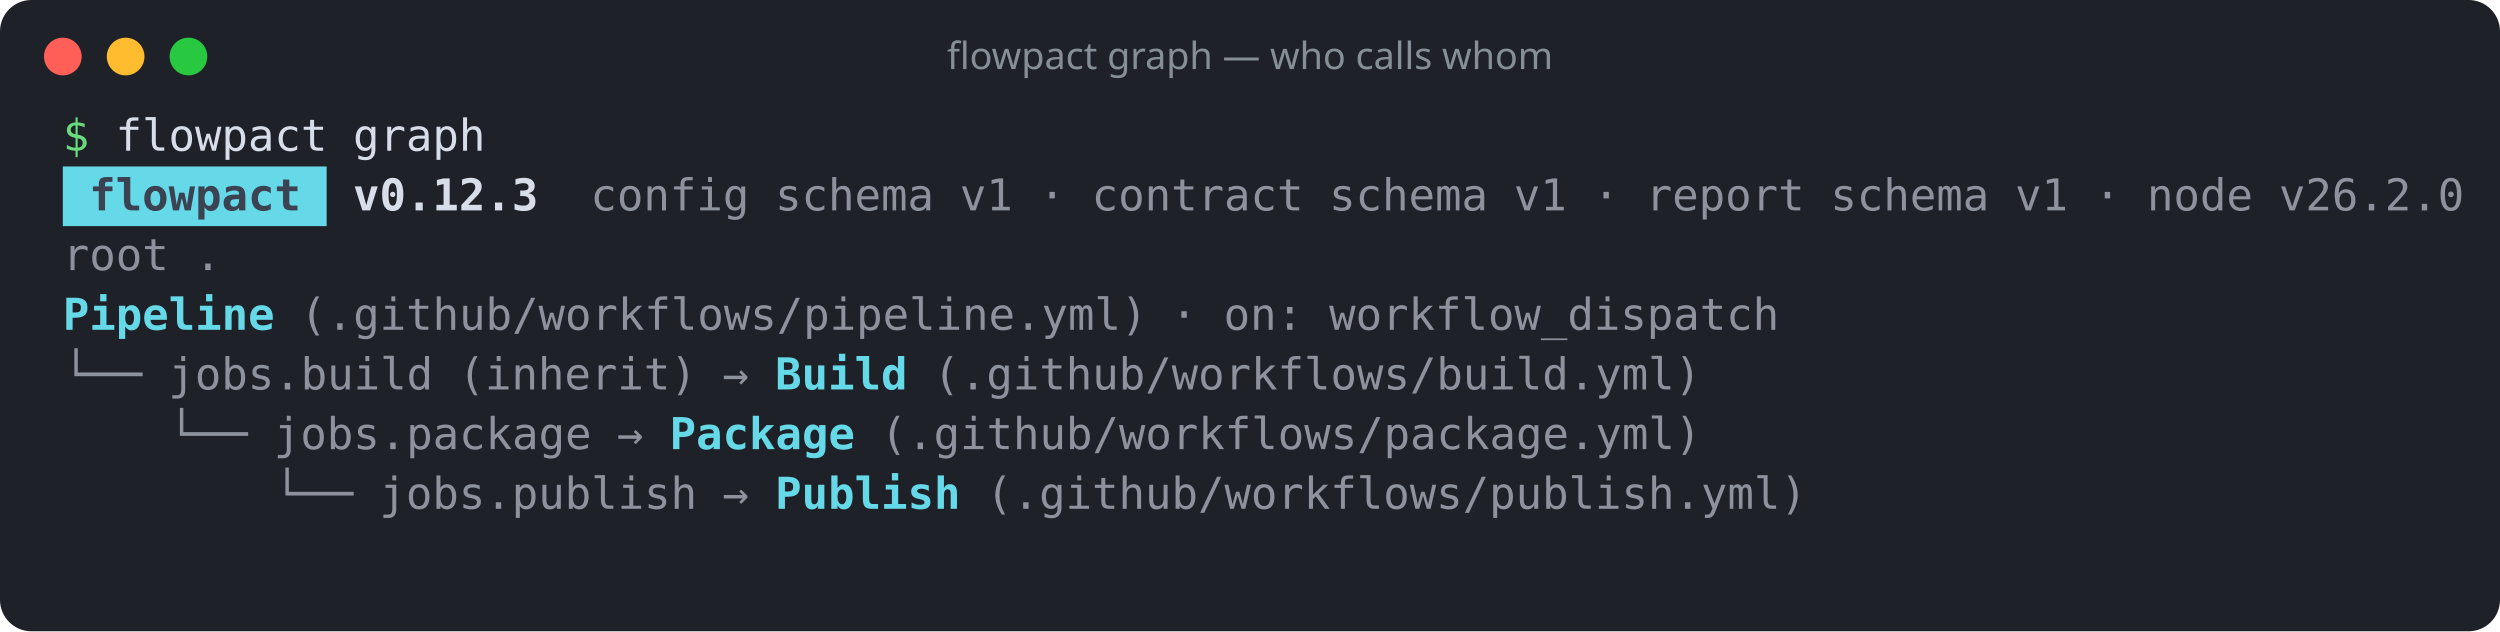
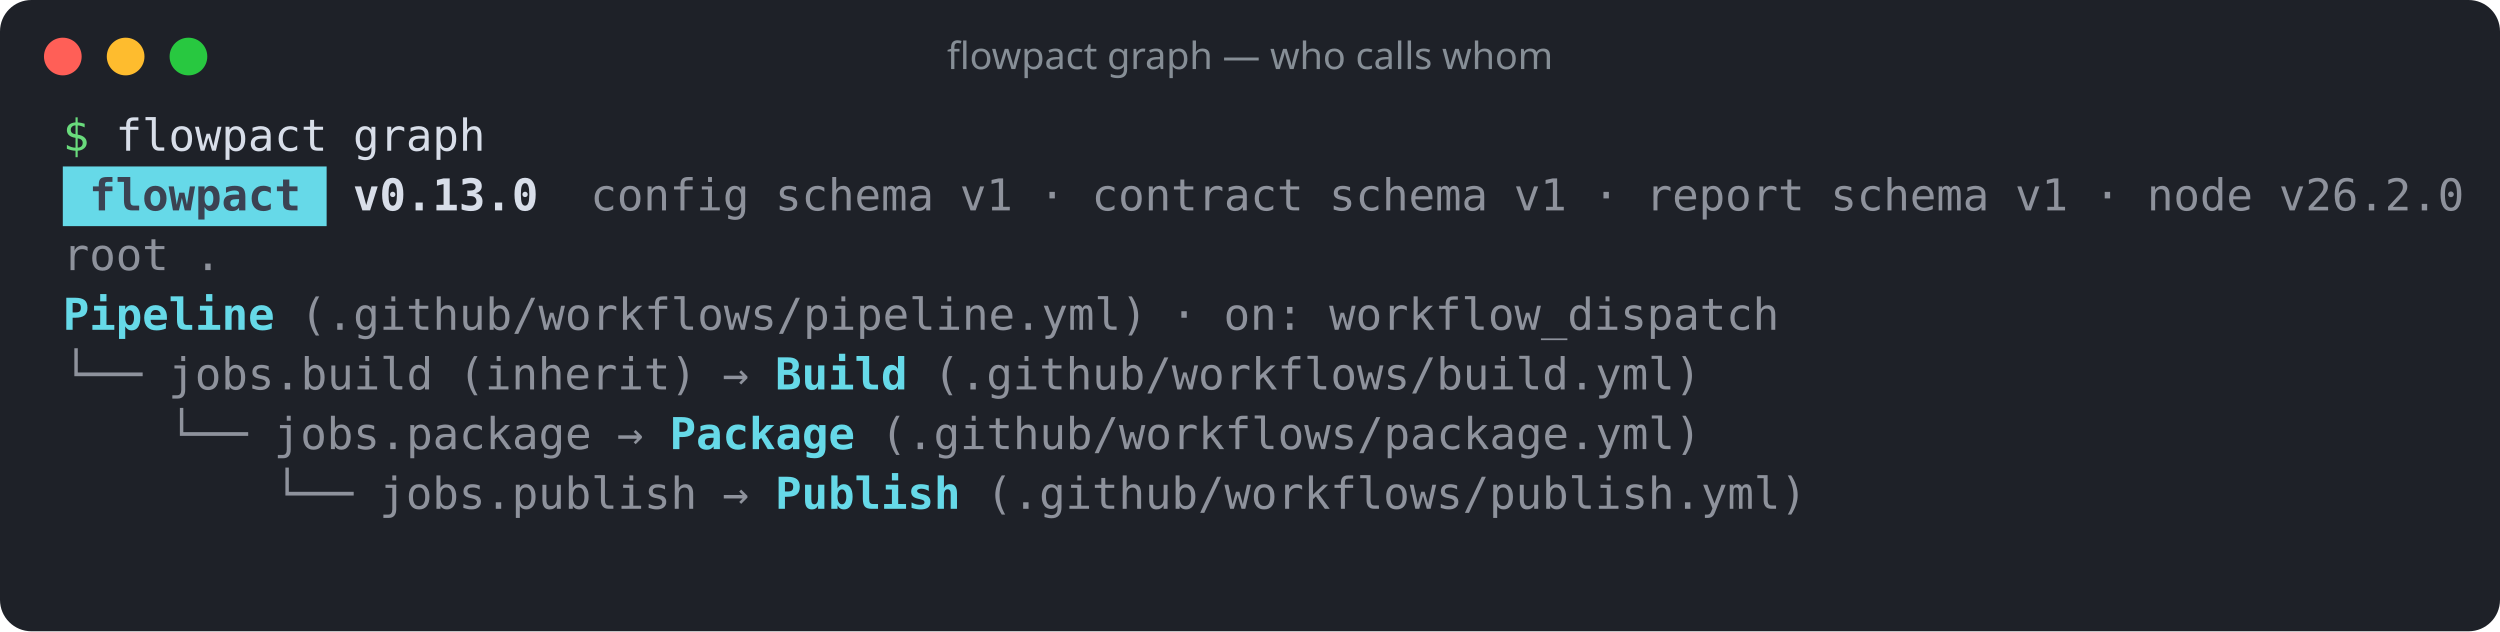
<svg xmlns="http://www.w3.org/2000/svg" width="796" height="201" viewBox="0 0 796 201" role="img" aria-label="flowpact graph — who calls whom">
  <rect width="100%" height="100%" rx="10" fill="#1e2128" />
  <circle cx="20" cy="18" r="6" fill="#ff5f57" />
  <circle cx="40" cy="18" r="6" fill="#febc2e" />
  <circle cx="60" cy="18" r="6" fill="#28c840" />
  <text x="398" y="22" fill="#868e96" font-family="ui-sans-serif,system-ui,sans-serif" font-size="12" text-anchor="middle">flowpact graph — who calls whom</text>
  <g font-family="ui-monospace,SFMono-Regular,Menlo,Consolas,monospace" font-size="14" xml:space="preserve">
    <text y="48">
      <tspan x="20.0" textLength="8.4" lengthAdjust="spacingAndGlyphs" fill="#69db7c">$</tspan>
      <tspan x="36.8" textLength="67.2" lengthAdjust="spacingAndGlyphs" fill="#d8dee9">flowpact</tspan>
      <tspan x="112.4" textLength="42.0" lengthAdjust="spacingAndGlyphs" fill="#d8dee9">graph</tspan>
    </text>
    <rect x="20" y="53" width="84" height="19" fill="#66d9e8" />
    <text y="67">
      <tspan x="28.4" textLength="67.2" lengthAdjust="spacingAndGlyphs" fill="#3b4252" font-weight="700">flowpact</tspan>
-       <tspan x="112.4" textLength="58.8" lengthAdjust="spacingAndGlyphs" fill="#d8dee9" font-weight="700">v0.12.3</tspan>
+       <tspan x="112.4" textLength="58.8" lengthAdjust="spacingAndGlyphs" fill="#d8dee9" font-weight="700">v0.13.0</tspan>
      <tspan x="188.0" textLength="50.4" lengthAdjust="spacingAndGlyphs" fill="#d8dee9" fill-opacity="0.6">config</tspan>
      <tspan x="246.8" textLength="50.4" lengthAdjust="spacingAndGlyphs" fill="#d8dee9" fill-opacity="0.6">schema</tspan>
      <tspan x="305.6" textLength="16.8" lengthAdjust="spacingAndGlyphs" fill="#d8dee9" fill-opacity="0.6">v1</tspan>
      <tspan x="330.8" textLength="8.4" lengthAdjust="spacingAndGlyphs" fill="#d8dee9" fill-opacity="0.6">·</tspan>
      <tspan x="347.6" textLength="67.2" lengthAdjust="spacingAndGlyphs" fill="#d8dee9" fill-opacity="0.6">contract</tspan>
      <tspan x="423.2" textLength="50.4" lengthAdjust="spacingAndGlyphs" fill="#d8dee9" fill-opacity="0.6">schema</tspan>
      <tspan x="482.0" textLength="16.8" lengthAdjust="spacingAndGlyphs" fill="#d8dee9" fill-opacity="0.6">v1</tspan>
      <tspan x="507.2" textLength="8.4" lengthAdjust="spacingAndGlyphs" fill="#d8dee9" fill-opacity="0.6">·</tspan>
      <tspan x="524.0" textLength="50.4" lengthAdjust="spacingAndGlyphs" fill="#d8dee9" fill-opacity="0.6">report</tspan>
      <tspan x="582.8" textLength="50.4" lengthAdjust="spacingAndGlyphs" fill="#d8dee9" fill-opacity="0.6">schema</tspan>
      <tspan x="641.6" textLength="16.8" lengthAdjust="spacingAndGlyphs" fill="#d8dee9" fill-opacity="0.6">v1</tspan>
      <tspan x="666.8" textLength="8.4" lengthAdjust="spacingAndGlyphs" fill="#d8dee9" fill-opacity="0.6">·</tspan>
      <tspan x="683.6" textLength="33.6" lengthAdjust="spacingAndGlyphs" fill="#d8dee9" fill-opacity="0.6">node</tspan>
      <tspan x="725.6" textLength="58.8" lengthAdjust="spacingAndGlyphs" fill="#d8dee9" fill-opacity="0.6">v26.2.0</tspan>
    </text>
    <text y="86">
      <tspan x="20.0" textLength="33.6" lengthAdjust="spacingAndGlyphs" fill="#d8dee9" fill-opacity="0.6">root</tspan>
      <tspan x="62.0" textLength="8.4" lengthAdjust="spacingAndGlyphs" fill="#d8dee9" fill-opacity="0.6">.</tspan>
    </text>
    <text y="105">
      <tspan x="20.0" textLength="67.2" lengthAdjust="spacingAndGlyphs" fill="#66d9e8" font-weight="700">Pipeline</tspan>
      <tspan x="95.6" textLength="268.8" lengthAdjust="spacingAndGlyphs" fill="#d8dee9" fill-opacity="0.6">(.github/workflows/pipeline.yml)</tspan>
      <tspan x="372.8" textLength="8.4" lengthAdjust="spacingAndGlyphs" fill="#d8dee9" fill-opacity="0.6">·</tspan>
      <tspan x="389.6" textLength="25.2" lengthAdjust="spacingAndGlyphs" fill="#d8dee9" fill-opacity="0.6">on:</tspan>
      <tspan x="423.2" textLength="142.8" lengthAdjust="spacingAndGlyphs" fill="#d8dee9" fill-opacity="0.6">workflow_dispatch</tspan>
    </text>
    <text y="124">
      <tspan x="20.0" textLength="25.2" lengthAdjust="spacingAndGlyphs" fill="#d8dee9" fill-opacity="0.6">└──</tspan>
      <tspan x="53.6" textLength="84.0" lengthAdjust="spacingAndGlyphs" fill="#d8dee9" fill-opacity="0.6">jobs.build</tspan>
      <tspan x="146.0" textLength="75.6" lengthAdjust="spacingAndGlyphs" fill="#d8dee9" fill-opacity="0.6">(inherit)</tspan>
      <tspan x="230.0" textLength="8.4" lengthAdjust="spacingAndGlyphs" fill="#d8dee9" fill-opacity="0.6">→</tspan>
      <tspan x="246.8" textLength="42.0" lengthAdjust="spacingAndGlyphs" fill="#66d9e8" font-weight="700">Build</tspan>
      <tspan x="297.2" textLength="243.6" lengthAdjust="spacingAndGlyphs" fill="#d8dee9" fill-opacity="0.6">(.github/workflows/build.yml)</tspan>
    </text>
    <text y="143">
      <tspan x="53.6" textLength="25.2" lengthAdjust="spacingAndGlyphs" fill="#d8dee9" fill-opacity="0.6">└──</tspan>
      <tspan x="87.2" textLength="100.8" lengthAdjust="spacingAndGlyphs" fill="#d8dee9" fill-opacity="0.6">jobs.package</tspan>
      <tspan x="196.4" textLength="8.4" lengthAdjust="spacingAndGlyphs" fill="#d8dee9" fill-opacity="0.6">→</tspan>
      <tspan x="213.2" textLength="58.8" lengthAdjust="spacingAndGlyphs" fill="#66d9e8" font-weight="700">Package</tspan>
      <tspan x="280.4" textLength="260.4" lengthAdjust="spacingAndGlyphs" fill="#d8dee9" fill-opacity="0.6">(.github/workflows/package.yml)</tspan>
    </text>
    <text y="162">
      <tspan x="87.2" textLength="25.2" lengthAdjust="spacingAndGlyphs" fill="#d8dee9" fill-opacity="0.6">└──</tspan>
      <tspan x="120.8" textLength="100.8" lengthAdjust="spacingAndGlyphs" fill="#d8dee9" fill-opacity="0.6">jobs.publish</tspan>
      <tspan x="230.0" textLength="8.4" lengthAdjust="spacingAndGlyphs" fill="#d8dee9" fill-opacity="0.6">→</tspan>
      <tspan x="246.8" textLength="58.8" lengthAdjust="spacingAndGlyphs" fill="#66d9e8" font-weight="700">Publish</tspan>
      <tspan x="314.0" textLength="260.4" lengthAdjust="spacingAndGlyphs" fill="#d8dee9" fill-opacity="0.6">(.github/workflows/publish.yml)</tspan>
    </text>
  </g>
</svg>
